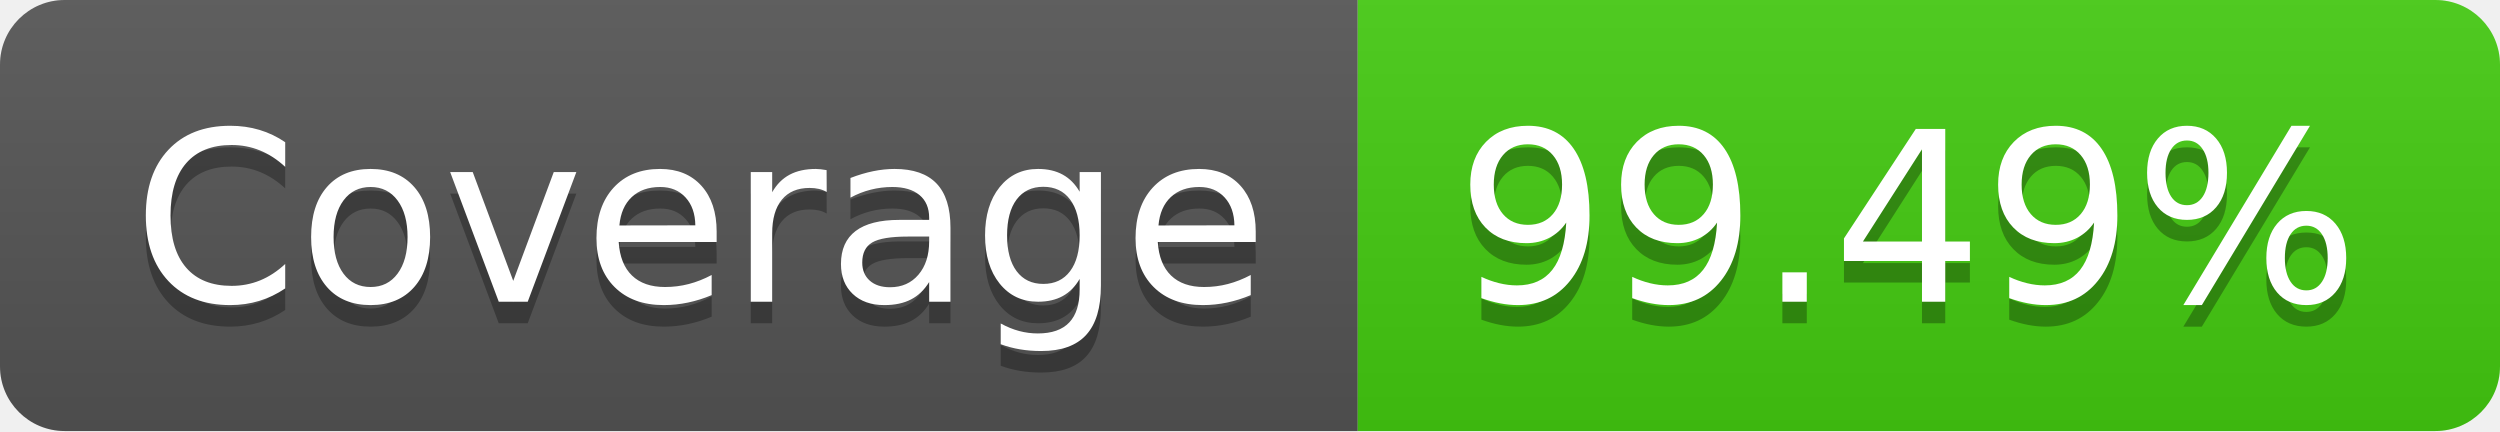
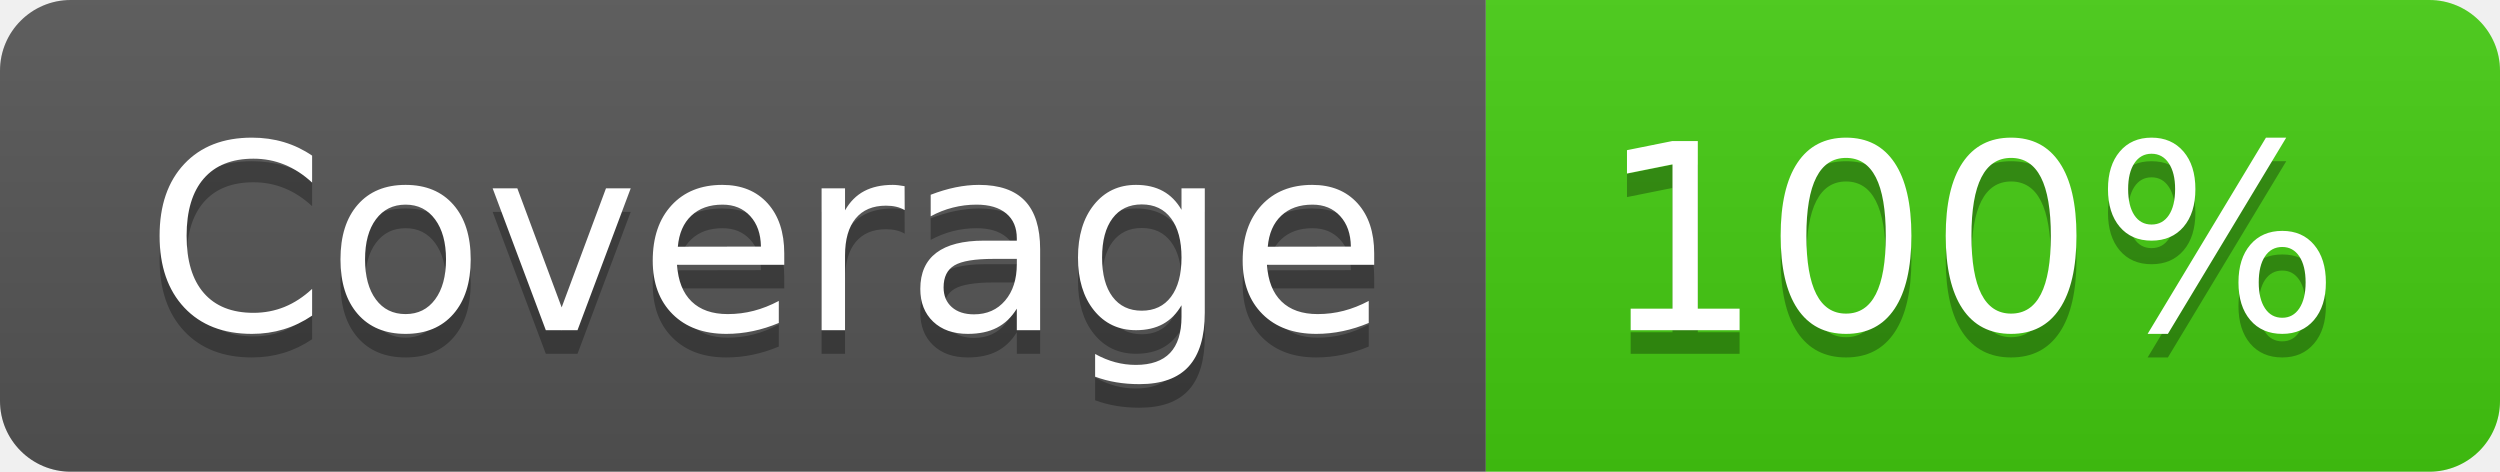
- <svg xmlns="http://www.w3.org/2000/svg" width="116" height="20" role="img" aria-label="Coverage: 99.49%">
+ <svg xmlns="http://www.w3.org/2000/svg" width="106" height="20" role="img" aria-label="Coverage: 100%">
  <linearGradient id="s" x2="0" y2="100%">
    <stop offset="0" stop-color="#bbb" stop-opacity=".1" />
    <stop offset="1" stop-opacity=".1" />
  </linearGradient>
  <clipPath id="r">
-     <rect width="116" height="20" rx="3" fill="#fff" />
+     <rect width="106" height="20" rx="3" fill="#fff" />
  </clipPath>
  <g clip-path="url(#r)">
    <rect width="63" height="20" fill="#555" />
-     <rect x="63" width="53" height="20" fill="#4c1" />
-     <rect width="116" height="20" fill="url(#s)" />
+     <rect x="63" width="43" height="20" fill="#4c1" />
+     <rect width="106" height="20" fill="url(#s)" />
  </g>
  <g fill="#fff" text-anchor="middle" font-family="Verdana,Geneva,DejaVu Sans,sans-serif" text-rendering="geometricPrecision" font-size="110">
    <text aria-hidden="true" x="325" y="150" fill="#010101" fill-opacity=".3" transform="scale(.1)" textLength="530">Coverage</text>
    <text x="325" y="140" transform="scale(.1)" fill="#fff" textLength="530">Coverage</text>
-     <text aria-hidden="true" x="885" y="150" fill="#010101" fill-opacity=".3" transform="scale(.1)" textLength="430">99.49%</text>
-     <text x="885" y="140" transform="scale(.1)" fill="#fff" textLength="430">99.49%</text>
+     <text aria-hidden="true" x="835" y="150" fill="#010101" fill-opacity=".3" transform="scale(.1)" textLength="330">100%</text>
+     <text x="835" y="140" transform="scale(.1)" fill="#fff" textLength="330">100%</text>
  </g>
</svg>
